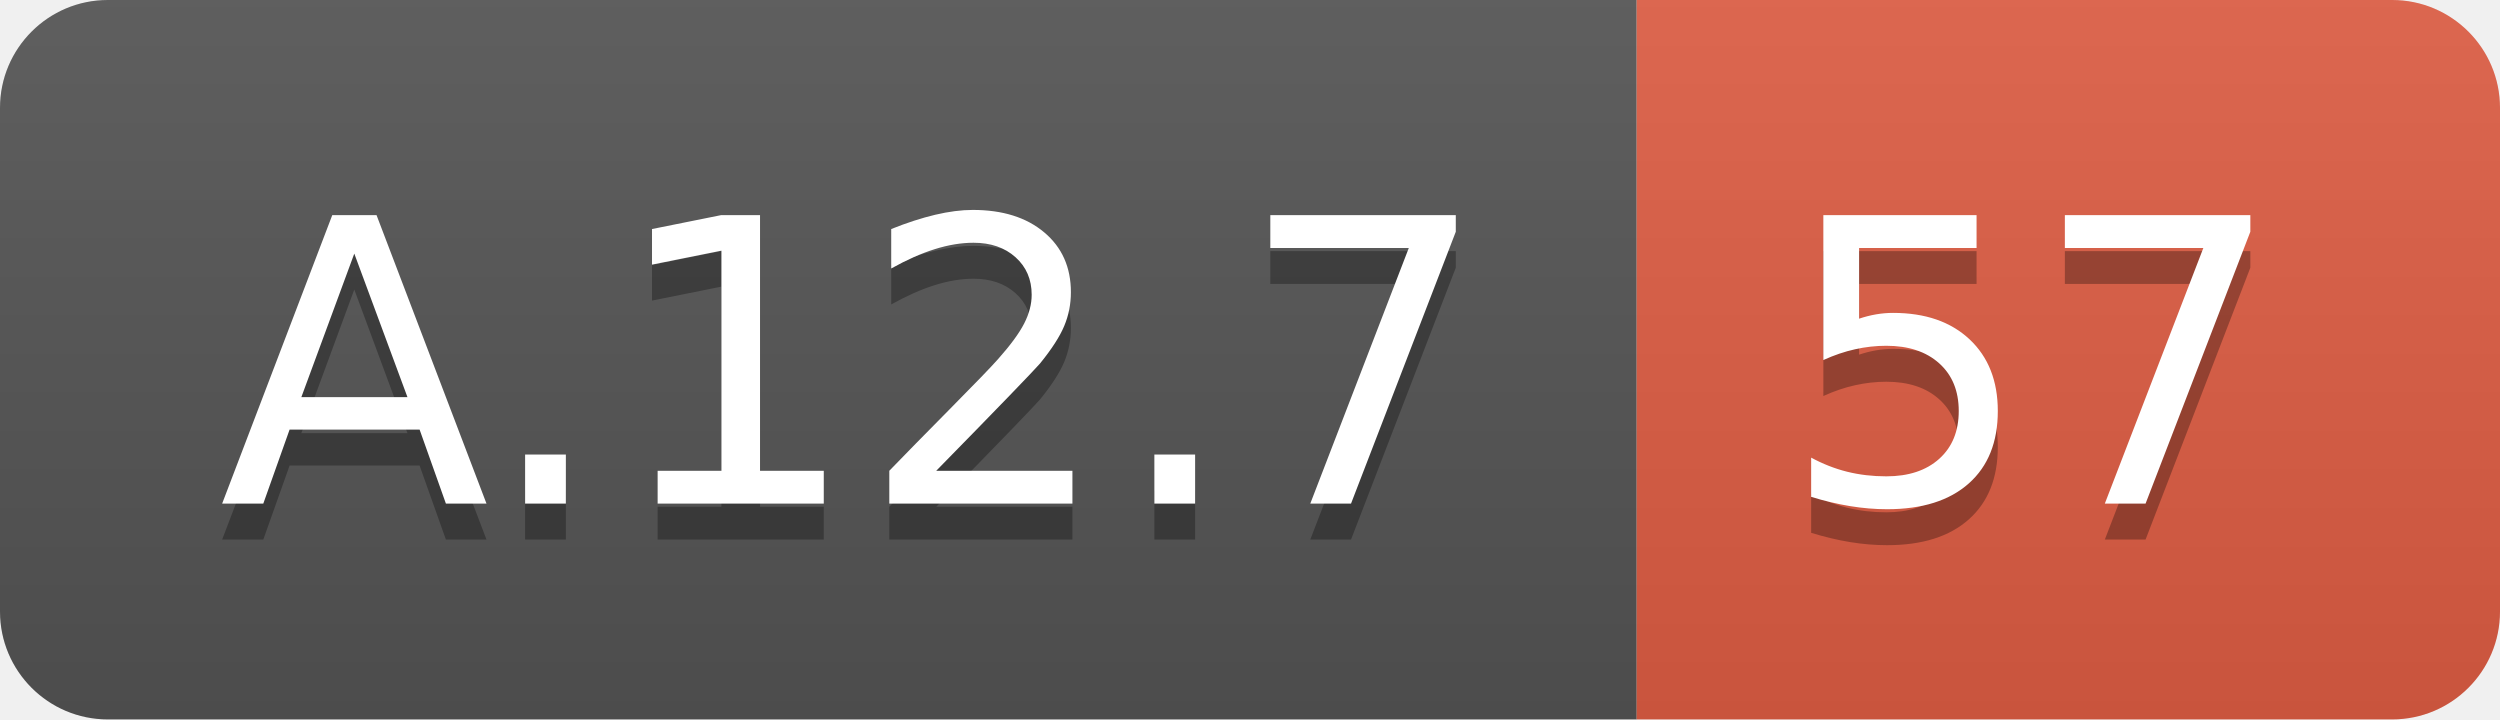
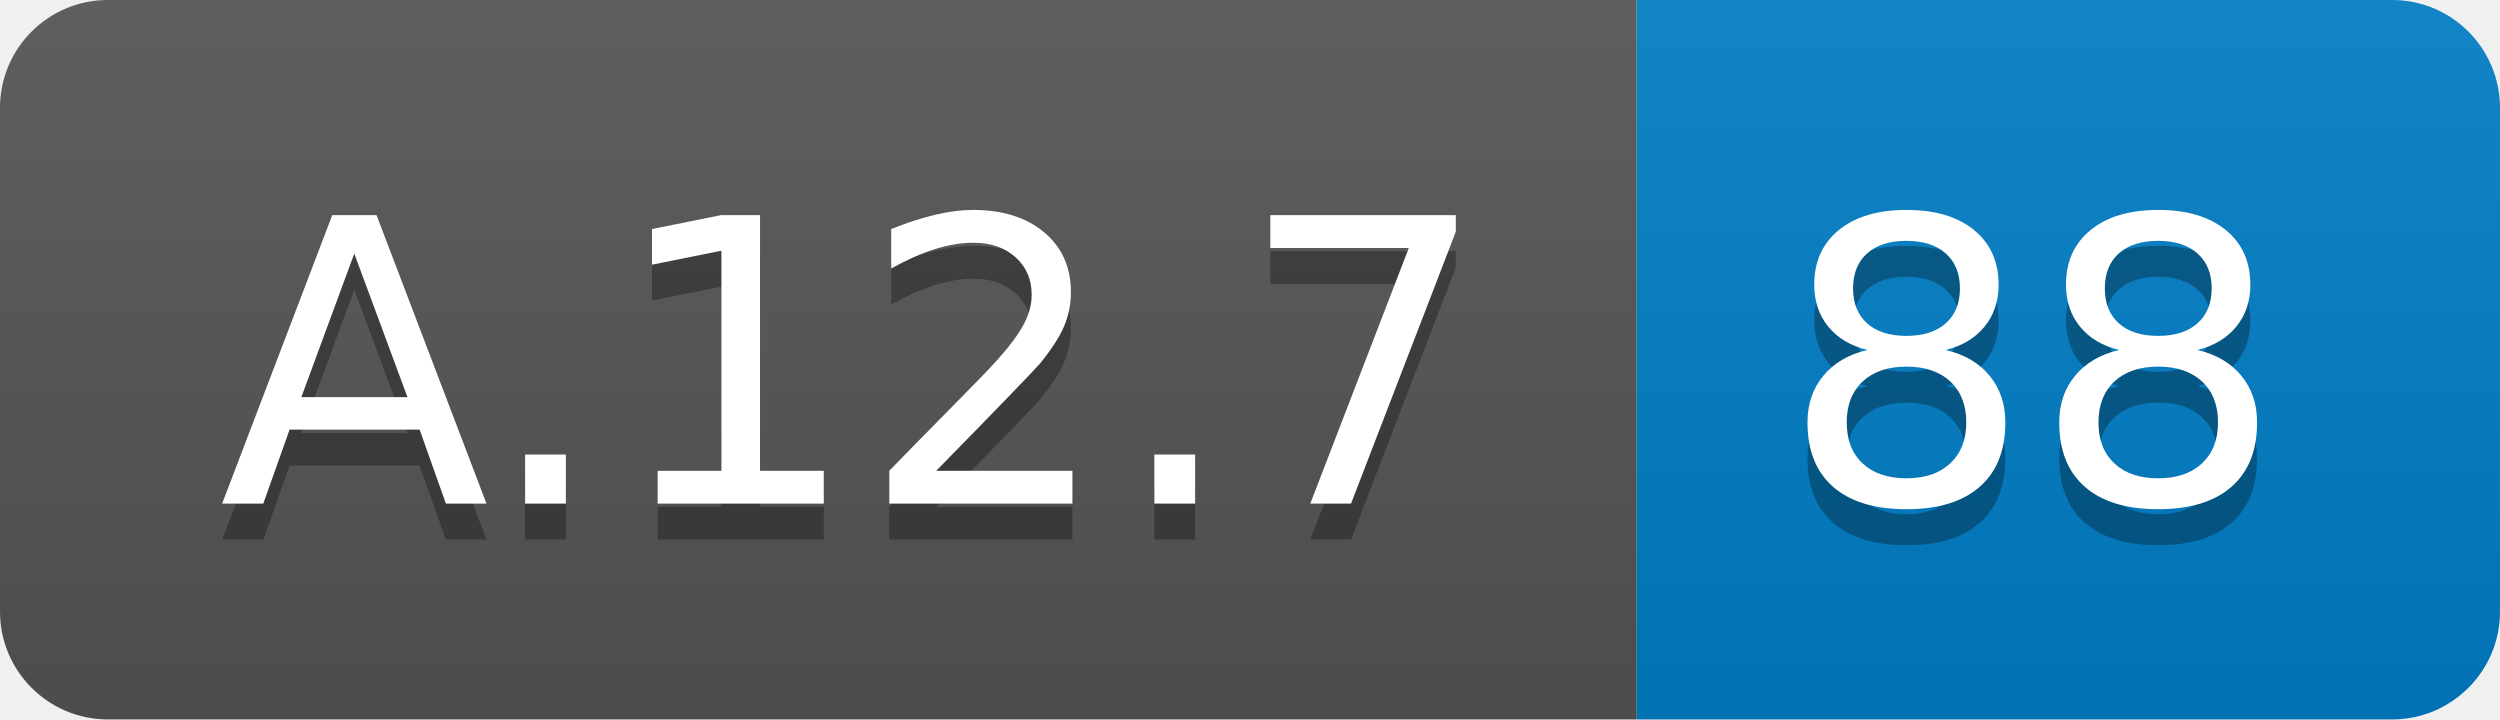
<svg xmlns="http://www.w3.org/2000/svg" width="69.5" height="20">
  <linearGradient id="smooth" x2="0" y2="100%">
    <stop offset="0" stop-color="#bbb" stop-opacity=".1" />
    <stop offset="1" stop-opacity=".1" />
  </linearGradient>
  <clipPath id="round">
    <rect width="69.5" height="20" rx="3" fill="#fff" />
  </clipPath>
  <g clip-path="url(#round)">
    <rect width="45.5" height="20" fill="#555" />
-     <rect x="45.5" width="24.0" height="20" fill="#e05d44" />
+     <rect x="45.5" width="24.0" height="20" fill="#007ec6" />
    <rect width="69.5" height="20" fill="url(#smooth)" />
  </g>
  <g fill="#fff" text-anchor="middle" font-family="DejaVu Sans,Verdana,Geneva,sans-serif" font-size="110">
    <text x="237.5" y="150" fill="#010101" fill-opacity=".3" transform="scale(0.1)" textLength="355.0" lengthAdjust="spacing">A.12.7</text>
    <text x="237.5" y="140" transform="scale(0.1)" textLength="355.0" lengthAdjust="spacing">A.12.7</text>
-     <text x="565.0" y="150" fill="#010101" fill-opacity=".3" transform="scale(0.1)" textLength="140.0" lengthAdjust="spacing">57</text>
-     <text x="565.0" y="140" transform="scale(0.1)" textLength="140.0" lengthAdjust="spacing">57</text>
+     <text x="565.0" y="150" fill="#010101" fill-opacity=".3" transform="scale(0.1)" textLength="140.0" lengthAdjust="spacing">88</text>
+     <text x="565.0" y="140" transform="scale(0.1)" textLength="140.0" lengthAdjust="spacing">88</text>
  </g>
</svg>
